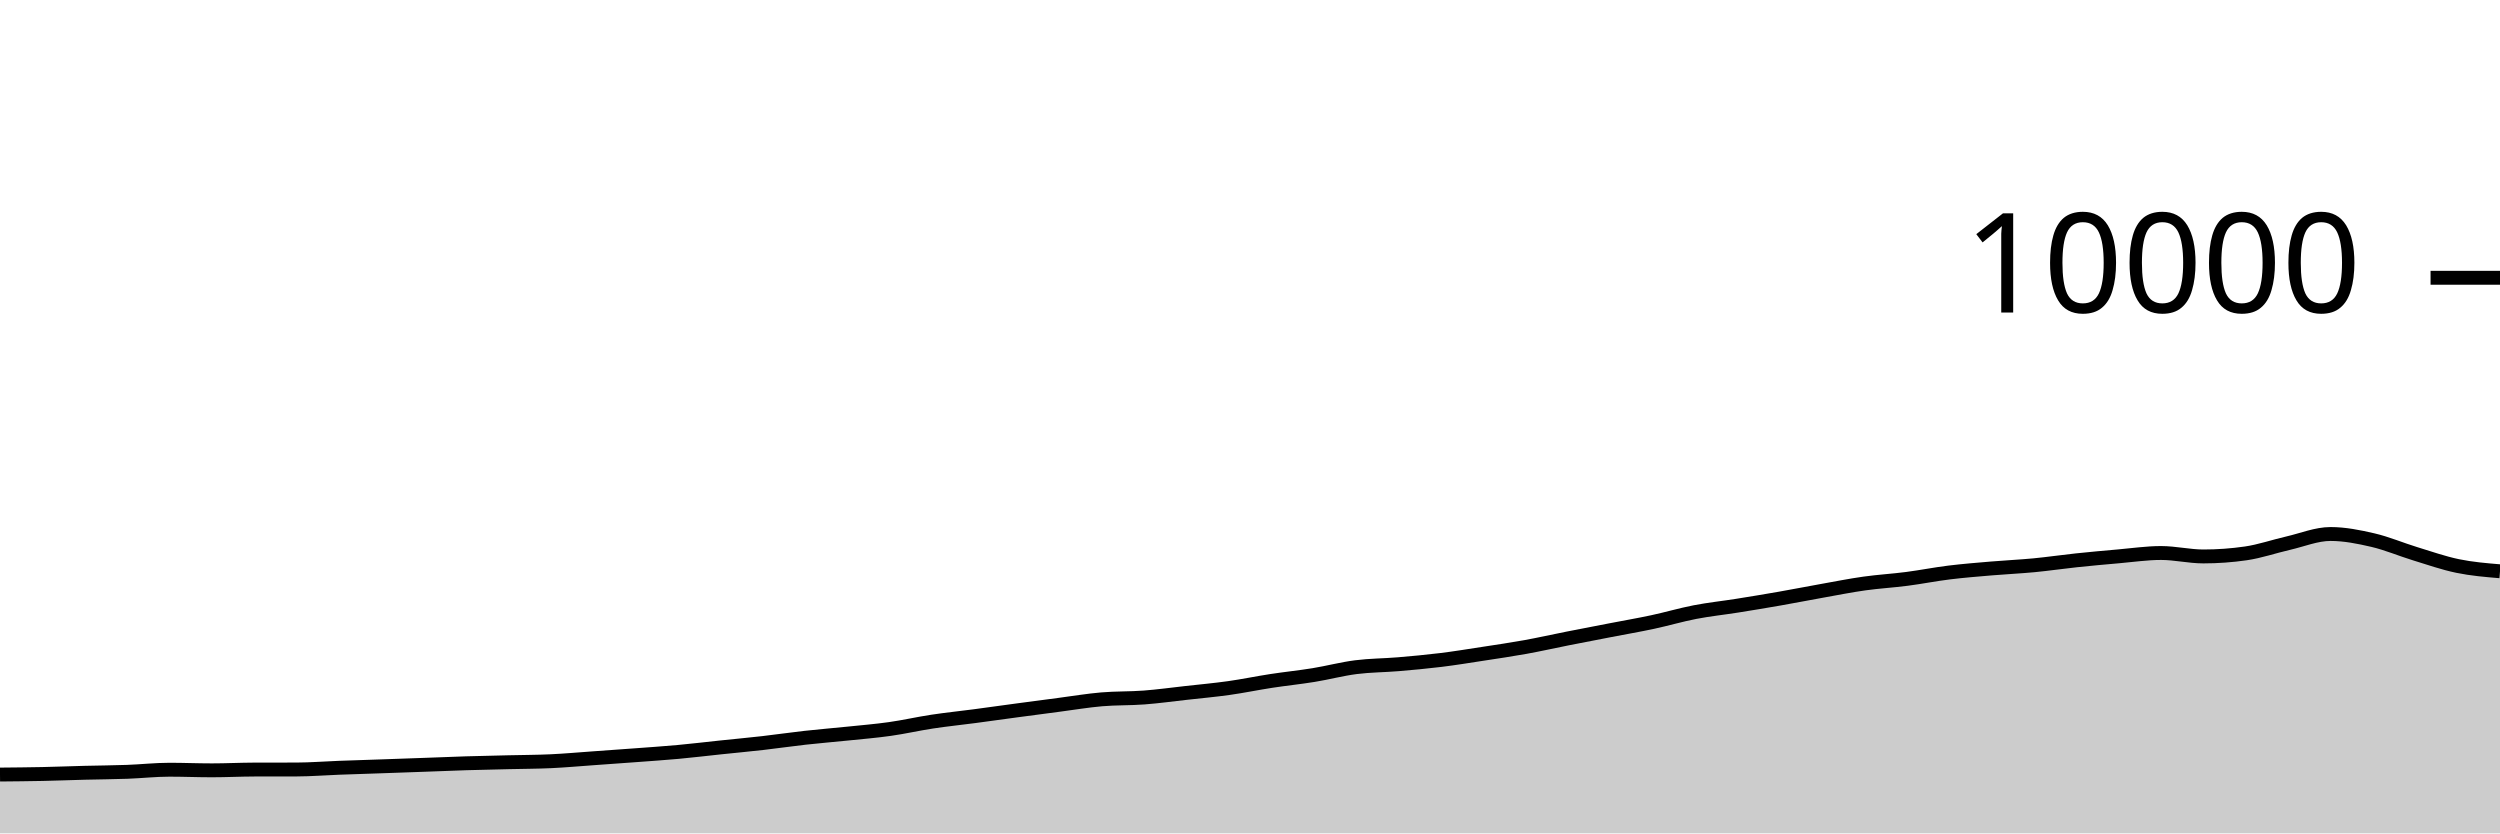
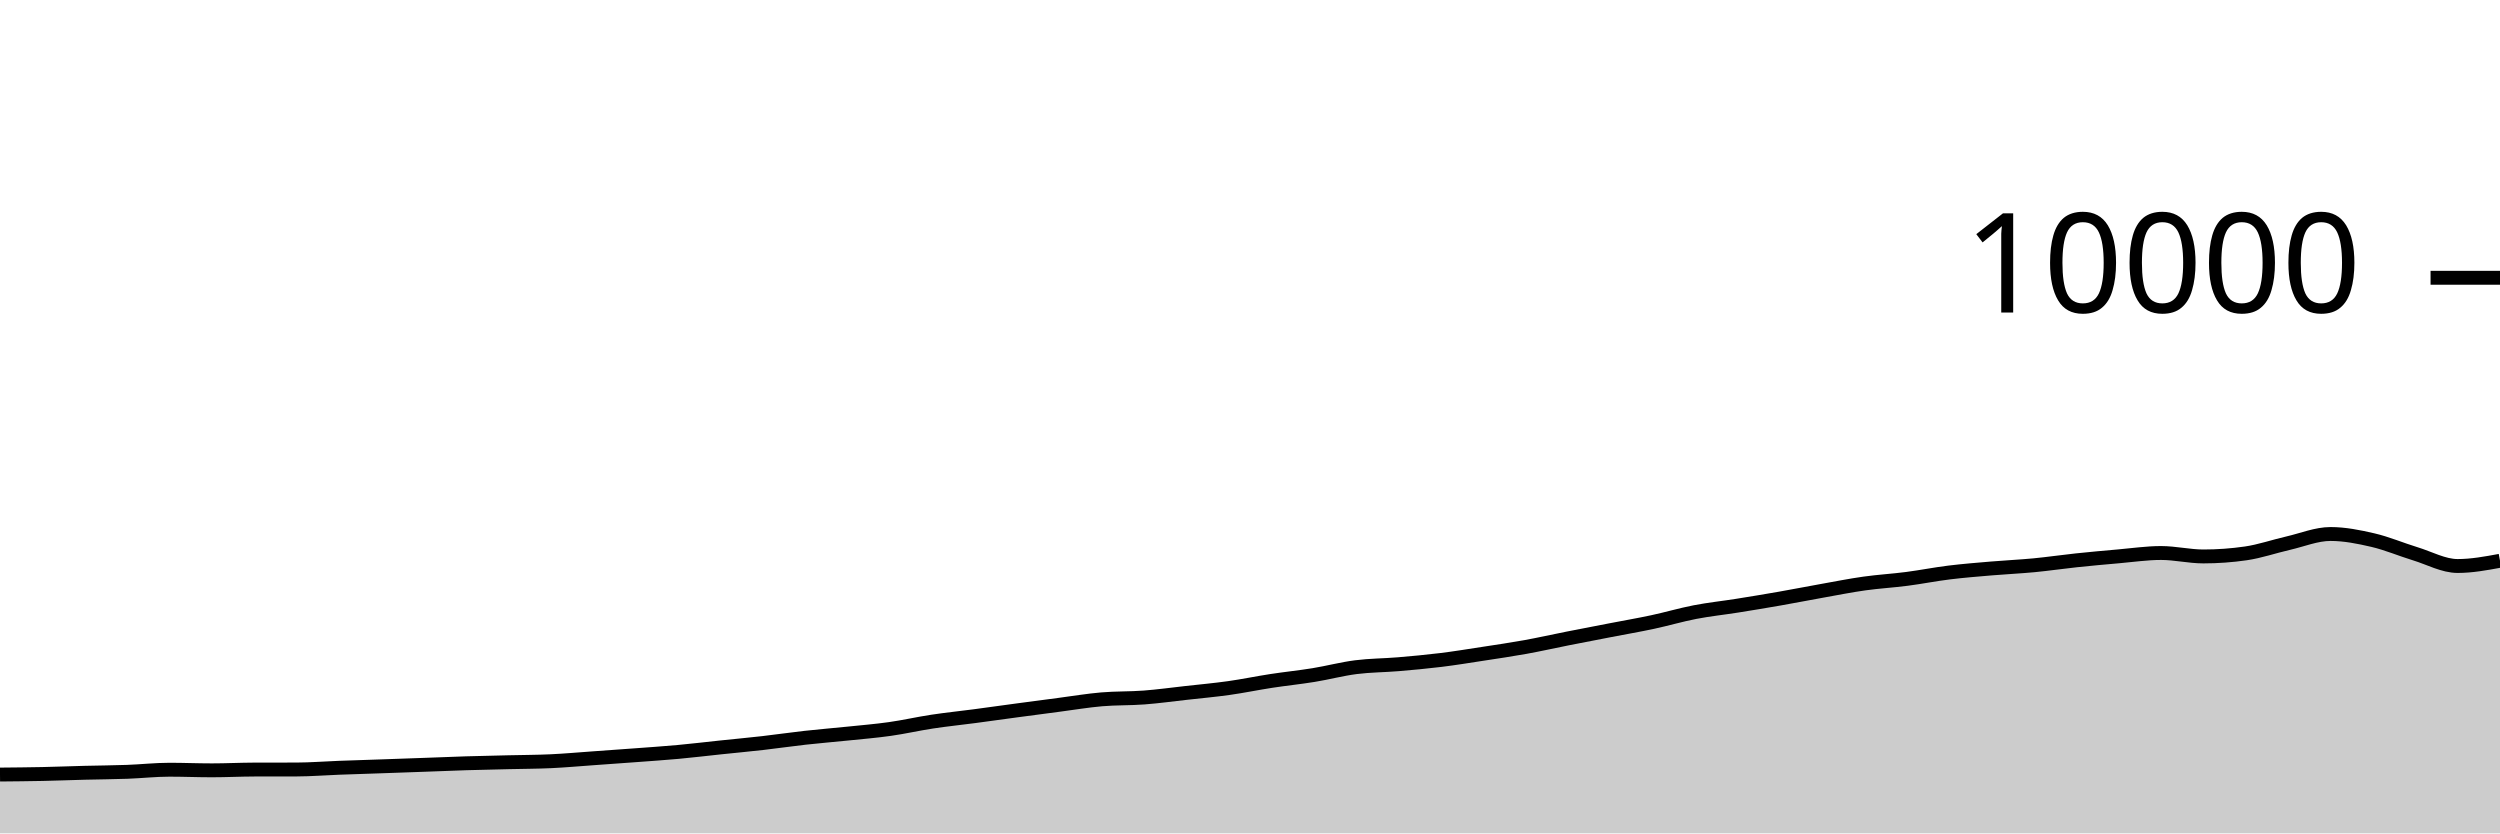
<svg xmlns="http://www.w3.org/2000/svg" viewBox="0 0 180 60">
  <g transform="translate(0,20)">
-     <path class="area" fill="rgba(0, 0, 0, 0.2)" d="M0,35.768C1.017,35.759,2.034,35.749,3.051,35.728C4.068,35.707,5.085,35.666,6.102,35.64C7.119,35.614,8.136,35.609,9.153,35.572C10.169,35.535,11.186,35.42,12.203,35.42C13.22,35.42,14.237,35.464,15.254,35.464C16.271,35.464,17.288,35.411,18.305,35.408C19.322,35.405,20.339,35.407,21.356,35.404C22.373,35.401,23.39,35.318,24.407,35.28C25.424,35.242,26.441,35.211,27.458,35.176C28.475,35.141,29.492,35.105,30.508,35.068C31.525,35.031,32.542,34.987,33.559,34.956C34.576,34.925,35.593,34.905,36.61,34.88C37.627,34.855,38.644,34.855,39.661,34.808C40.678,34.761,41.695,34.668,42.712,34.596C43.729,34.524,44.746,34.452,45.763,34.376C46.78,34.3,47.797,34.233,48.814,34.14C49.831,34.047,50.847,33.923,51.864,33.816C52.881,33.709,53.898,33.616,54.915,33.5C55.932,33.384,56.949,33.233,57.966,33.12C58.983,33.007,60,32.925,61.017,32.82C62.034,32.715,63.051,32.632,64.068,32.488C65.085,32.344,66.102,32.11,67.119,31.956C68.136,31.802,69.153,31.699,70.169,31.564C71.186,31.429,72.203,31.285,73.22,31.148C74.237,31.011,75.254,30.877,76.271,30.744C77.288,30.611,78.305,30.439,79.322,30.352C80.339,30.265,81.356,30.297,82.373,30.22C83.39,30.143,84.407,30.001,85.424,29.888C86.441,29.775,87.458,29.683,88.475,29.54C89.492,29.397,90.508,29.184,91.525,29.028C92.542,28.872,93.559,28.769,94.576,28.604C95.593,28.439,96.61,28.166,97.627,28.036C98.644,27.906,99.661,27.91,100.678,27.824C101.695,27.738,102.712,27.645,103.729,27.52C104.746,27.395,105.763,27.228,106.78,27.072C107.797,26.916,108.814,26.768,109.831,26.584C110.847,26.4,111.864,26.169,112.881,25.968C113.898,25.767,114.915,25.573,115.932,25.376C116.949,25.179,117.966,25.005,118.983,24.788C120,24.571,121.017,24.269,122.034,24.072C123.051,23.875,124.068,23.77,125.085,23.608C126.102,23.446,127.119,23.278,128.136,23.1C129.153,22.922,130.169,22.721,131.186,22.54C132.203,22.359,133.22,22.155,134.237,22.012C135.254,21.869,136.271,21.812,137.288,21.68C138.305,21.548,139.322,21.345,140.339,21.22C141.356,21.095,142.373,21.015,143.39,20.928C144.407,20.841,145.424,20.797,146.441,20.7C147.458,20.603,148.475,20.451,149.492,20.344C150.508,20.237,151.525,20.144,152.542,20.056C153.559,19.968,154.576,19.816,155.593,19.816C156.61,19.816,157.627,20.064,158.644,20.064C159.661,20.064,160.678,19.991,161.695,19.844C162.712,19.697,163.729,19.341,164.746,19.108C165.763,18.875,166.78,18.448,167.797,18.448C168.814,18.448,169.831,18.651,170.847,18.888C171.864,19.125,172.881,19.561,173.898,19.872C174.915,20.183,175.932,20.542,176.949,20.752C177.966,20.962,178.983,21.047,180,21.132L180,40C178.983,40,177.966,40,176.949,40C175.932,40,174.915,40,173.898,40C172.881,40,171.864,40,170.847,40C169.831,40,168.814,40,167.797,40C166.78,40,165.763,40,164.746,40C163.729,40,162.712,40,161.695,40C160.678,40,159.661,40,158.644,40C157.627,40,156.61,40,155.593,40C154.576,40,153.559,40,152.542,40C151.525,40,150.508,40,149.492,40C148.475,40,147.458,40,146.441,40C145.424,40,144.407,40,143.39,40C142.373,40,141.356,40,140.339,40C139.322,40,138.305,40,137.288,40C136.271,40,135.254,40,134.237,40C133.22,40,132.203,40,131.186,40C130.169,40,129.153,40,128.136,40C127.119,40,126.102,40,125.085,40C124.068,40,123.051,40,122.034,40C121.017,40,120,40,118.983,40C117.966,40,116.949,40,115.932,40C114.915,40,113.898,40,112.881,40C111.864,40,110.847,40,109.831,40C108.814,40,107.797,40,106.78,40C105.763,40,104.746,40,103.729,40C102.712,40,101.695,40,100.678,40C99.661,40,98.644,40,97.627,40C96.61,40,95.593,40,94.576,40C93.559,40,92.542,40,91.525,40C90.508,40,89.492,40,88.475,40C87.458,40,86.441,40,85.424,40C84.407,40,83.39,40,82.373,40C81.356,40,80.339,40,79.322,40C78.305,40,77.288,40,76.271,40C75.254,40,74.237,40,73.22,40C72.203,40,71.186,40,70.169,40C69.153,40,68.136,40,67.119,40C66.102,40,65.085,40,64.068,40C63.051,40,62.034,40,61.017,40C60,40,58.983,40,57.966,40C56.949,40,55.932,40,54.915,40C53.898,40,52.881,40,51.864,40C50.847,40,49.831,40,48.814,40C47.797,40,46.78,40,45.763,40C44.746,40,43.729,40,42.712,40C41.695,40,40.678,40,39.661,40C38.644,40,37.627,40,36.61,40C35.593,40,34.576,40,33.559,40C32.542,40,31.525,40,30.508,40C29.492,40,28.475,40,27.458,40C26.441,40,25.424,40,24.407,40C23.39,40,22.373,40,21.356,40C20.339,40,19.322,40,18.305,40C17.288,40,16.271,40,15.254,40C14.237,40,13.22,40,12.203,40C11.186,40,10.169,40,9.153,40C8.136,40,7.119,40,6.102,40C5.085,40,4.068,40,3.051,40C2.034,40,1.017,40,0,40Z" />
-     <path class="line" stroke="black" fill="none" d="M0,35.768C1.017,35.759,2.034,35.749,3.051,35.728C4.068,35.707,5.085,35.666,6.102,35.64C7.119,35.614,8.136,35.609,9.153,35.572C10.169,35.535,11.186,35.42,12.203,35.42C13.22,35.42,14.237,35.464,15.254,35.464C16.271,35.464,17.288,35.411,18.305,35.408C19.322,35.405,20.339,35.407,21.356,35.404C22.373,35.401,23.39,35.318,24.407,35.28C25.424,35.242,26.441,35.211,27.458,35.176C28.475,35.141,29.492,35.105,30.508,35.068C31.525,35.031,32.542,34.987,33.559,34.956C34.576,34.925,35.593,34.905,36.61,34.88C37.627,34.855,38.644,34.855,39.661,34.808C40.678,34.761,41.695,34.668,42.712,34.596C43.729,34.524,44.746,34.452,45.763,34.376C46.78,34.3,47.797,34.233,48.814,34.14C49.831,34.047,50.847,33.923,51.864,33.816C52.881,33.709,53.898,33.616,54.915,33.5C55.932,33.384,56.949,33.233,57.966,33.12C58.983,33.007,60,32.925,61.017,32.82C62.034,32.715,63.051,32.632,64.068,32.488C65.085,32.344,66.102,32.11,67.119,31.956C68.136,31.802,69.153,31.699,70.169,31.564C71.186,31.429,72.203,31.285,73.22,31.148C74.237,31.011,75.254,30.877,76.271,30.744C77.288,30.611,78.305,30.439,79.322,30.352C80.339,30.265,81.356,30.297,82.373,30.22C83.39,30.143,84.407,30.001,85.424,29.888C86.441,29.775,87.458,29.683,88.475,29.54C89.492,29.397,90.508,29.184,91.525,29.028C92.542,28.872,93.559,28.769,94.576,28.604C95.593,28.439,96.61,28.166,97.627,28.036C98.644,27.906,99.661,27.91,100.678,27.824C101.695,27.738,102.712,27.645,103.729,27.52C104.746,27.395,105.763,27.228,106.78,27.072C107.797,26.916,108.814,26.768,109.831,26.584C110.847,26.4,111.864,26.169,112.881,25.968C113.898,25.767,114.915,25.573,115.932,25.376C116.949,25.179,117.966,25.005,118.983,24.788C120,24.571,121.017,24.269,122.034,24.072C123.051,23.875,124.068,23.77,125.085,23.608C126.102,23.446,127.119,23.278,128.136,23.1C129.153,22.922,130.169,22.721,131.186,22.54C132.203,22.359,133.22,22.155,134.237,22.012C135.254,21.869,136.271,21.812,137.288,21.68C138.305,21.548,139.322,21.345,140.339,21.22C141.356,21.095,142.373,21.015,143.39,20.928C144.407,20.841,145.424,20.797,146.441,20.7C147.458,20.603,148.475,20.451,149.492,20.344C150.508,20.237,151.525,20.144,152.542,20.056C153.559,19.968,154.576,19.816,155.593,19.816C156.61,19.816,157.627,20.064,158.644,20.064C159.661,20.064,160.678,19.991,161.695,19.844C162.712,19.697,163.729,19.341,164.746,19.108C165.763,18.875,166.78,18.448,167.797,18.448C168.814,18.448,169.831,18.651,170.847,18.888C171.864,19.125,172.881,19.561,173.898,19.872C174.915,20.183,175.932,20.542,176.949,20.752C177.966,20.962,178.983,21.047,180,21.132" />
+     <path class="area" fill="rgba(0, 0, 0, 0.2)" d="M0,35.768C1.017,35.759,2.034,35.749,3.051,35.728C4.068,35.707,5.085,35.666,6.102,35.64C7.119,35.614,8.136,35.609,9.153,35.572C10.169,35.535,11.186,35.42,12.203,35.42C13.22,35.42,14.237,35.464,15.254,35.464C16.271,35.464,17.288,35.411,18.305,35.408C19.322,35.405,20.339,35.407,21.356,35.404C22.373,35.401,23.39,35.318,24.407,35.28C25.424,35.242,26.441,35.211,27.458,35.176C28.475,35.141,29.492,35.105,30.508,35.068C31.525,35.031,32.542,34.987,33.559,34.956C34.576,34.925,35.593,34.905,36.61,34.88C37.627,34.855,38.644,34.855,39.661,34.808C40.678,34.761,41.695,34.668,42.712,34.596C43.729,34.524,44.746,34.452,45.763,34.376C46.78,34.3,47.797,34.233,48.814,34.14C49.831,34.047,50.847,33.923,51.864,33.816C52.881,33.709,53.898,33.616,54.915,33.5C55.932,33.384,56.949,33.233,57.966,33.12C58.983,33.007,60,32.925,61.017,32.82C62.034,32.715,63.051,32.632,64.068,32.488C65.085,32.344,66.102,32.11,67.119,31.956C68.136,31.802,69.153,31.699,70.169,31.564C71.186,31.429,72.203,31.285,73.22,31.148C74.237,31.011,75.254,30.877,76.271,30.744C77.288,30.611,78.305,30.439,79.322,30.352C80.339,30.265,81.356,30.297,82.373,30.22C83.39,30.143,84.407,30.001,85.424,29.888C86.441,29.775,87.458,29.683,88.475,29.54C89.492,29.397,90.508,29.184,91.525,29.028C92.542,28.872,93.559,28.769,94.576,28.604C95.593,28.439,96.61,28.166,97.627,28.036C98.644,27.906,99.661,27.91,100.678,27.824C101.695,27.738,102.712,27.645,103.729,27.52C104.746,27.395,105.763,27.228,106.78,27.072C107.797,26.916,108.814,26.768,109.831,26.584C110.847,26.4,111.864,26.169,112.881,25.968C113.898,25.767,114.915,25.573,115.932,25.376C116.949,25.179,117.966,25.005,118.983,24.788C120,24.571,121.017,24.269,122.034,24.072C123.051,23.875,124.068,23.77,125.085,23.608C126.102,23.446,127.119,23.278,128.136,23.1C129.153,22.922,130.169,22.721,131.186,22.54C132.203,22.359,133.22,22.155,134.237,22.012C135.254,21.869,136.271,21.812,137.288,21.68C138.305,21.548,139.322,21.345,140.339,21.22C141.356,21.095,142.373,21.015,143.39,20.928C144.407,20.841,145.424,20.797,146.441,20.7C147.458,20.603,148.475,20.451,149.492,20.344C150.508,20.237,151.525,20.144,152.542,20.056C153.559,19.968,154.576,19.816,155.593,19.816C156.61,19.816,157.627,20.064,158.644,20.064C159.661,20.064,160.678,19.991,161.695,19.844C162.712,19.697,163.729,19.341,164.746,19.108C165.763,18.875,166.78,18.448,167.797,18.448C168.814,18.448,169.831,18.651,170.847,18.888C171.864,19.125,172.881,19.561,173.898,19.872C174.915,20.183,175.932,20.752,176.949,20.752C177.966,20.752,178.983,20.564,180,20.376L180,40C178.983,40,177.966,40,176.949,40C175.932,40,174.915,40,173.898,40C172.881,40,171.864,40,170.847,40C169.831,40,168.814,40,167.797,40C166.78,40,165.763,40,164.746,40C163.729,40,162.712,40,161.695,40C160.678,40,159.661,40,158.644,40C157.627,40,156.61,40,155.593,40C154.576,40,153.559,40,152.542,40C151.525,40,150.508,40,149.492,40C148.475,40,147.458,40,146.441,40C145.424,40,144.407,40,143.39,40C142.373,40,141.356,40,140.339,40C139.322,40,138.305,40,137.288,40C136.271,40,135.254,40,134.237,40C133.22,40,132.203,40,131.186,40C130.169,40,129.153,40,128.136,40C127.119,40,126.102,40,125.085,40C124.068,40,123.051,40,122.034,40C121.017,40,120,40,118.983,40C117.966,40,116.949,40,115.932,40C114.915,40,113.898,40,112.881,40C111.864,40,110.847,40,109.831,40C108.814,40,107.797,40,106.78,40C105.763,40,104.746,40,103.729,40C102.712,40,101.695,40,100.678,40C99.661,40,98.644,40,97.627,40C96.61,40,95.593,40,94.576,40C93.559,40,92.542,40,91.525,40C90.508,40,89.492,40,88.475,40C87.458,40,86.441,40,85.424,40C84.407,40,83.39,40,82.373,40C81.356,40,80.339,40,79.322,40C78.305,40,77.288,40,76.271,40C75.254,40,74.237,40,73.22,40C72.203,40,71.186,40,70.169,40C69.153,40,68.136,40,67.119,40C66.102,40,65.085,40,64.068,40C63.051,40,62.034,40,61.017,40C60,40,58.983,40,57.966,40C56.949,40,55.932,40,54.915,40C53.898,40,52.881,40,51.864,40C50.847,40,49.831,40,48.814,40C47.797,40,46.78,40,45.763,40C44.746,40,43.729,40,42.712,40C41.695,40,40.678,40,39.661,40C38.644,40,37.627,40,36.61,40C35.593,40,34.576,40,33.559,40C32.542,40,31.525,40,30.508,40C29.492,40,28.475,40,27.458,40C26.441,40,25.424,40,24.407,40C23.39,40,22.373,40,21.356,40C20.339,40,19.322,40,18.305,40C17.288,40,16.271,40,15.254,40C14.237,40,13.22,40,12.203,40C11.186,40,10.169,40,9.153,40C8.136,40,7.119,40,6.102,40C5.085,40,4.068,40,3.051,40C2.034,40,1.017,40,0,40Z" />
+     <path class="line" stroke="black" fill="none" d="M0,35.768C1.017,35.759,2.034,35.749,3.051,35.728C4.068,35.707,5.085,35.666,6.102,35.64C7.119,35.614,8.136,35.609,9.153,35.572C10.169,35.535,11.186,35.42,12.203,35.42C13.22,35.42,14.237,35.464,15.254,35.464C16.271,35.464,17.288,35.411,18.305,35.408C19.322,35.405,20.339,35.407,21.356,35.404C22.373,35.401,23.39,35.318,24.407,35.28C25.424,35.242,26.441,35.211,27.458,35.176C28.475,35.141,29.492,35.105,30.508,35.068C31.525,35.031,32.542,34.987,33.559,34.956C34.576,34.925,35.593,34.905,36.61,34.88C37.627,34.855,38.644,34.855,39.661,34.808C40.678,34.761,41.695,34.668,42.712,34.596C43.729,34.524,44.746,34.452,45.763,34.376C46.78,34.3,47.797,34.233,48.814,34.14C49.831,34.047,50.847,33.923,51.864,33.816C52.881,33.709,53.898,33.616,54.915,33.5C55.932,33.384,56.949,33.233,57.966,33.12C58.983,33.007,60,32.925,61.017,32.82C62.034,32.715,63.051,32.632,64.068,32.488C65.085,32.344,66.102,32.11,67.119,31.956C68.136,31.802,69.153,31.699,70.169,31.564C71.186,31.429,72.203,31.285,73.22,31.148C74.237,31.011,75.254,30.877,76.271,30.744C77.288,30.611,78.305,30.439,79.322,30.352C80.339,30.265,81.356,30.297,82.373,30.22C83.39,30.143,84.407,30.001,85.424,29.888C86.441,29.775,87.458,29.683,88.475,29.54C89.492,29.397,90.508,29.184,91.525,29.028C92.542,28.872,93.559,28.769,94.576,28.604C95.593,28.439,96.61,28.166,97.627,28.036C98.644,27.906,99.661,27.91,100.678,27.824C101.695,27.738,102.712,27.645,103.729,27.52C104.746,27.395,105.763,27.228,106.78,27.072C107.797,26.916,108.814,26.768,109.831,26.584C110.847,26.4,111.864,26.169,112.881,25.968C113.898,25.767,114.915,25.573,115.932,25.376C116.949,25.179,117.966,25.005,118.983,24.788C120,24.571,121.017,24.269,122.034,24.072C123.051,23.875,124.068,23.77,125.085,23.608C126.102,23.446,127.119,23.278,128.136,23.1C129.153,22.922,130.169,22.721,131.186,22.54C132.203,22.359,133.22,22.155,134.237,22.012C135.254,21.869,136.271,21.812,137.288,21.68C138.305,21.548,139.322,21.345,140.339,21.22C141.356,21.095,142.373,21.015,143.39,20.928C144.407,20.841,145.424,20.797,146.441,20.7C147.458,20.603,148.475,20.451,149.492,20.344C150.508,20.237,151.525,20.144,152.542,20.056C153.559,19.968,154.576,19.816,155.593,19.816C156.61,19.816,157.627,20.064,158.644,20.064C159.661,20.064,160.678,19.991,161.695,19.844C162.712,19.697,163.729,19.341,164.746,19.108C165.763,18.875,166.78,18.448,167.797,18.448C168.814,18.448,169.831,18.651,170.847,18.888C171.864,19.125,172.881,19.561,173.898,19.872C174.915,20.183,175.932,20.752,176.949,20.752C177.966,20.752,178.983,20.564,180,20.376" />
    <path class="axis-ceiling" stroke-width="1" stroke="black" fill="none" d="M175,0L180,0" />
    <text class="axis-ceiling-label" font-family="sans-serif" text-anchor="end" font-size="10px" x="170" y="2.5">10000</text>
  </g>
</svg>
